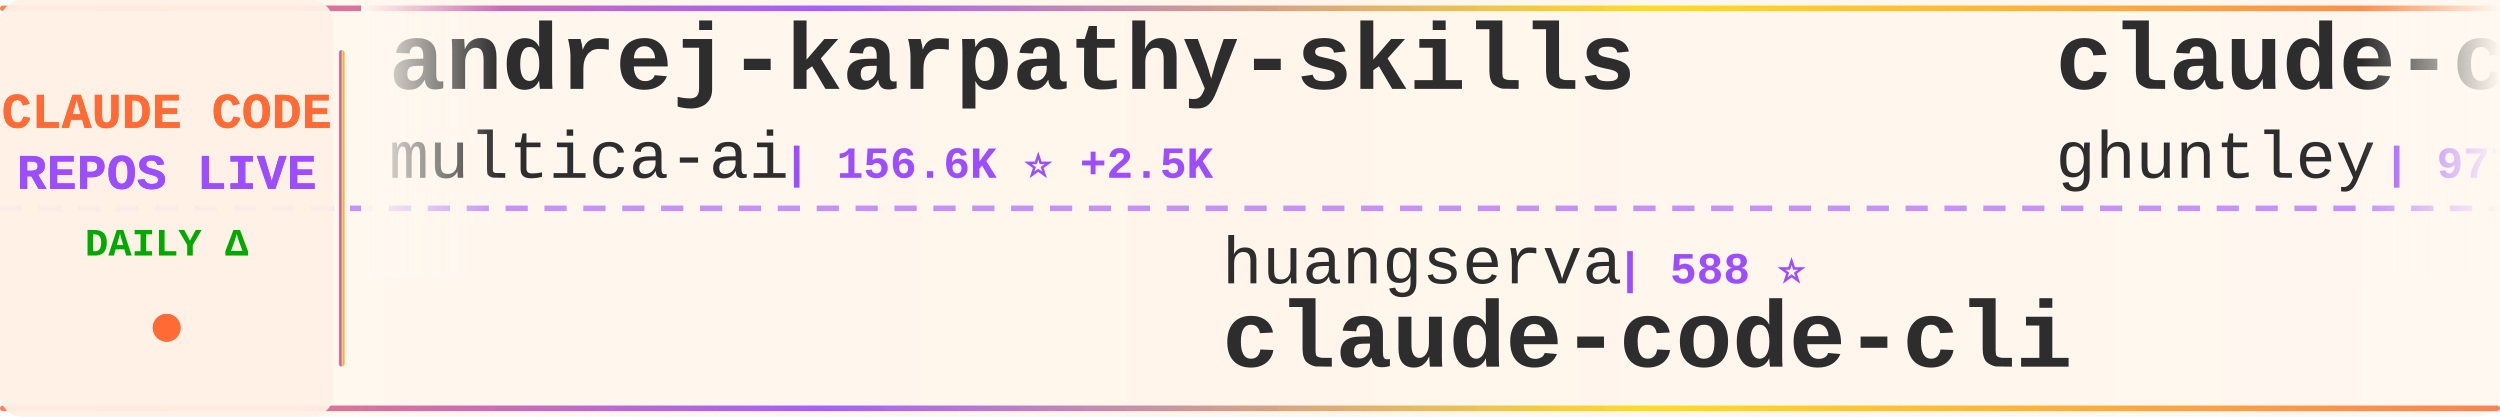
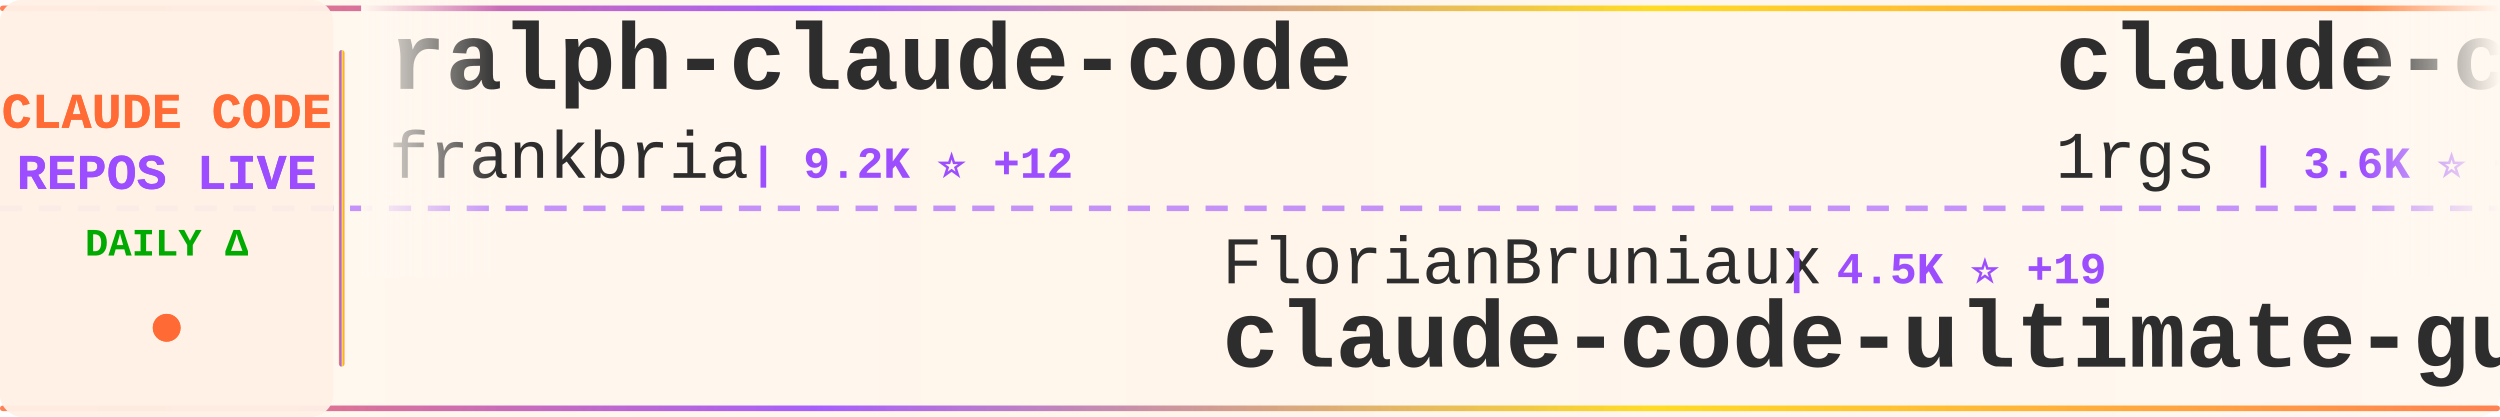
<svg xmlns="http://www.w3.org/2000/svg" width="900" height="150">
  <defs>
    <linearGradient id="tickerBg" x1="0%" y1="0%" x2="100%" y2="0%">
      <stop offset="0%" style="stop-color:#fff8f0;stop-opacity:0.98" />
      <stop offset="50%" style="stop-color:#fff5eb;stop-opacity:1" />
      <stop offset="100%" style="stop-color:#fff8f0;stop-opacity:0.98" />
    </linearGradient>
    <linearGradient id="borderGrad" x1="0%" y1="0%" x2="100%" y2="0%">
      <stop offset="0%" style="stop-color:#FF6B35;stop-opacity:0.85">
        <animate attributeName="stop-opacity" values="0.85;1;0.85" dur="2s" repeatCount="indefinite" />
      </stop>
      <stop offset="33%" style="stop-color:#9C4EFF;stop-opacity:0.9">
        <animate attributeName="stop-opacity" values="0.9;1;0.9" dur="2.2s" repeatCount="indefinite" />
      </stop>
      <stop offset="66%" style="stop-color:#FFD700;stop-opacity:0.85">
        <animate attributeName="stop-opacity" values="0.85;1;0.85" dur="1.8s" repeatCount="indefinite" />
      </stop>
      <stop offset="100%" style="stop-color:#FF6B35;stop-opacity:0.85">
        <animate attributeName="stop-opacity" values="0.85;1;0.85" dur="2s" repeatCount="indefinite" />
      </stop>
    </linearGradient>
    <filter id="textGlow">
      <feGaussianBlur stdDeviation="0.15" result="coloredBlur" />
      <feMerge>
        <feMergeNode in="coloredBlur" />
        <feMergeNode in="SourceGraphic" />
      </feMerge>
    </filter>
    <filter id="metricGlow">
      <feGaussianBlur stdDeviation="0.2" result="coloredBlur" />
      <feMerge>
        <feMergeNode in="coloredBlur" />
        <feMergeNode in="SourceGraphic" />
      </feMerge>
    </filter>
    <linearGradient id="leftFade" x1="0%" y1="0%" x2="100%" y2="0%">
      <stop offset="0%" style="stop-color:#fff8f0;stop-opacity:1" />
      <stop offset="100%" style="stop-color:#fff8f0;stop-opacity:0" />
    </linearGradient>
    <linearGradient id="rightFade" x1="0%" y1="0%" x2="100%" y2="0%">
      <stop offset="0%" style="stop-color:#fff8f0;stop-opacity:0" />
      <stop offset="100%" style="stop-color:#fff8f0;stop-opacity:1" />
    </linearGradient>
  </defs>
  <rect width="900" height="150" fill="url(#tickerBg)" rx="8" />
  <rect x="0" y="2" width="900" height="2" fill="url(#borderGrad)" rx="1" />
  <rect x="0" y="146" width="900" height="2" fill="url(#borderGrad)" rx="1" />
  <line x1="0" y1="75" x2="900" y2="75" stroke="#9C4EFF" stroke-width="2" stroke-dasharray="8 6" opacity="0.6" />
  <rect x="0" y="0" width="120" height="150" fill="#fff0e6" opacity="0.95" rx="8" />
  <text x="60" y="46" font-family="'Courier New', monospace" font-size="18" font-weight="bold" fill="#FF6B35" text-anchor="middle" filter="url(#textGlow)">
    CLAUDE CODE
  </text>
  <text x="60" y="68" font-family="'Courier New', monospace" font-size="18" font-weight="bold" fill="#9C4EFF" text-anchor="middle" filter="url(#textGlow)">
    REPOS LIVE
  </text>
  <text x="60" y="92" font-family="'Courier New', monospace" font-size="14" font-weight="bold" fill="#00aa00" text-anchor="middle">
    DAILY Δ
  </text>
  <circle cx="60" cy="118" r="5" fill="#FF6B35" filter="url(#metricGlow)">
    <animate attributeName="r" values="4;6;4" dur="1.5s" repeatCount="indefinite" />
    <animate attributeName="opacity" values="0.6;1;0.6" dur="1.5s" repeatCount="indefinite" />
  </circle>
  <rect x="122" y="18" width="2" height="114" fill="url(#borderGrad)" rx="1" />
  <clipPath id="tickerClip">
    <rect x="130" y="0" width="770" height="150" />
  </clipPath>
  <g clip-path="url(#tickerClip)">
    <g id="tickerItems">
      <animateTransform attributeName="transform" attributeType="XML" type="translate" from="0 0" to="-3000 0" dur="54s" repeatCount="indefinite" />
      <g transform="translate(0, 0)">
-         <text x="140" y="32" font-family="'Courier New', monospace" font-size="34" font-weight="bold" fill="#2d2d2d">andrej-karpathy-skills</text>
-         <text x="140" y="64" font-family="'Courier New', monospace" font-size="24" font-weight="normal" fill="#2d2d2d" opacity="1.0">multica-ai</text>
-         <text x="282" y="64" font-family="'Courier New', monospace" font-size="16" font-weight="bold" fill="#9C4EFF"> | 156.6K ⭐ +2.5K</text>
+         <text x="140" y="32" font-family="'Courier New', monospace" font-size="34" font-weight="bold" fill="#2d2d2d">ralph-claude-code</text>
+         <text x="140" y="64" font-family="'Courier New', monospace" font-size="24" font-weight="normal" fill="#2d2d2d" opacity="1.0">frankbria</text>
+         <text x="270" y="64" font-family="'Courier New', monospace" font-size="16" font-weight="bold" fill="#9C4EFF"> | 9.2K ⭐ +12</text>
      </g>
      <g transform="translate(300, 0)">
-         <text x="140" y="102" font-family="'Courier New', monospace" font-size="24" font-weight="normal" fill="#2d2d2d" opacity="1.0">huangserva</text>
-         <text x="282" y="102" font-family="'Courier New', monospace" font-size="16" font-weight="bold" fill="#9C4EFF"> | 588 ⭐</text>
-         <text x="140" y="132" font-family="'Courier New', monospace" font-size="34" font-weight="bold" fill="#2d2d2d">claude-code-cli</text>
+         <text x="140" y="102" font-family="'Courier New', monospace" font-size="24" font-weight="normal" fill="#2d2d2d" opacity="1.0">FlorianBruniaux</text>
+         <text x="342" y="102" font-family="'Courier New', monospace" font-size="16" font-weight="bold" fill="#9C4EFF"> | 4.5K ⭐ +19</text>
+         <text x="140" y="132" font-family="'Courier New', monospace" font-size="34" font-weight="bold" fill="#2d2d2d">claude-code-ultimate-gui...</text>
      </g>
      <g transform="translate(600, 0)">
-         <text x="140" y="32" font-family="'Courier New', monospace" font-size="34" font-weight="bold" fill="#2d2d2d">claude-code-source-code-...</text>
-         <text x="140" y="64" font-family="'Courier New', monospace" font-size="24" font-weight="normal" fill="#2d2d2d" opacity="1.0">ghuntley</text>
-         <text x="258" y="64" font-family="'Courier New', monospace" font-size="16" font-weight="bold" fill="#9C4EFF"> | 977 ⭐</text>
+         <text x="140" y="32" font-family="'Courier New', monospace" font-size="34" font-weight="bold" fill="#2d2d2d">claude-code-proxy</text>
+         <text x="140" y="64" font-family="'Courier New', monospace" font-size="24" font-weight="normal" fill="#2d2d2d" opacity="1.0">1rgs</text>
+         <text x="210" y="64" font-family="'Courier New', monospace" font-size="16" font-weight="bold" fill="#9C4EFF"> | 3.6K ⭐ +6</text>
      </g>
      <g transform="translate(900, 0)">
-         <text x="140" y="102" font-family="'Courier New', monospace" font-size="24" font-weight="normal" fill="#2d2d2d" opacity="1.0">ding113</text>
-         <text x="246" y="102" font-family="'Courier New', monospace" font-size="16" font-weight="bold" fill="#9C4EFF"> | 2.9K ⭐ +6</text>
-         <text x="140" y="132" font-family="'Courier New', monospace" font-size="34" font-weight="bold" fill="#2d2d2d">claude-code-hub</text>
+         <text x="140" y="102" font-family="'Courier New', monospace" font-size="24" font-weight="normal" fill="#2d2d2d" opacity="1.0">davila7</text>
+         <text x="246" y="102" font-family="'Courier New', monospace" font-size="16" font-weight="bold" fill="#9C4EFF"> | 27.6K ⭐ +30</text>
+         <text x="140" y="132" font-family="'Courier New', monospace" font-size="34" font-weight="bold" fill="#2d2d2d">claude-code-templates</text>
      </g>
      <g transform="translate(1200, 0)">
-         <text x="140" y="32" font-family="'Courier New', monospace" font-size="34" font-weight="bold" fill="#2d2d2d">claude-code-source-code</text>
-         <text x="140" y="64" font-family="'Courier New', monospace" font-size="24" font-weight="normal" fill="#2d2d2d" opacity="1.0">777genius</text>
-         <text x="270" y="64" font-family="'Courier New', monospace" font-size="16" font-weight="bold" fill="#9C4EFF"> | 912 ⭐</text>
+         <text x="140" y="32" font-family="'Courier New', monospace" font-size="34" font-weight="bold" fill="#2d2d2d">claude-code-source</text>
+         <text x="140" y="64" font-family="'Courier New', monospace" font-size="24" font-weight="normal" fill="#2d2d2d" opacity="1.0">AprilNEA</text>
+         <text x="258" y="64" font-family="'Courier New', monospace" font-size="16" font-weight="bold" fill="#9C4EFF"> | 384 ⭐</text>
      </g>
      <g transform="translate(1500, 0)">
-         <text x="140" y="102" font-family="'Courier New', monospace" font-size="24" font-weight="normal" fill="#2d2d2d" opacity="1.0">sickn33</text>
-         <text x="246" y="102" font-family="'Courier New', monospace" font-size="16" font-weight="bold" fill="#9C4EFF"> | 38.8K ⭐ +142</text>
-         <text x="140" y="132" font-family="'Courier New', monospace" font-size="34" font-weight="bold" fill="#2d2d2d">antigravity-awesome-skil...</text>
+         <text x="140" y="102" font-family="'Courier New', monospace" font-size="24" font-weight="normal" fill="#2d2d2d" opacity="1.0">Chachamaru127</text>
+         <text x="318" y="102" font-family="'Courier New', monospace" font-size="16" font-weight="bold" fill="#9C4EFF"> | 1.7K ⭐ +140</text>
+         <text x="140" y="132" font-family="'Courier New', monospace" font-size="34" font-weight="bold" fill="#2d2d2d">claude-code-harness</text>
      </g>
      <g transform="translate(1800, 0)">
-         <text x="140" y="32" font-family="'Courier New', monospace" font-size="34" font-weight="bold" fill="#2d2d2d">claude-code-telegram</text>
-         <text x="140" y="64" font-family="'Courier New', monospace" font-size="24" font-weight="normal" fill="#2d2d2d" opacity="1.0">RichardAtCT</text>
-         <text x="294" y="64" font-family="'Courier New', monospace" font-size="16" font-weight="bold" fill="#9C4EFF"> | 2.6K ⭐ +3</text>
+         <text x="140" y="32" font-family="'Courier New', monospace" font-size="34" font-weight="bold" fill="#2d2d2d">Claude-Code-Usage-Monito...</text>
+         <text x="140" y="64" font-family="'Courier New', monospace" font-size="24" font-weight="normal" fill="#2d2d2d" opacity="1.0">Maciek-roboblog</text>
+         <text x="342" y="64" font-family="'Courier New', monospace" font-size="16" font-weight="bold" fill="#9C4EFF"> | 8.1K ⭐ +7</text>
      </g>
      <g transform="translate(2100, 0)">
-         <text x="140" y="102" font-family="'Courier New', monospace" font-size="24" font-weight="normal" fill="#2d2d2d" opacity="1.0">anthropics</text>
-         <text x="282" y="102" font-family="'Courier New', monospace" font-size="16" font-weight="bold" fill="#9C4EFF"> | 4.8K ⭐ +28</text>
-         <text x="140" y="132" font-family="'Courier New', monospace" font-size="34" font-weight="bold" fill="#2d2d2d">claude-code-security-rev...</text>
+         <text x="140" y="102" font-family="'Courier New', monospace" font-size="24" font-weight="normal" fill="#2d2d2d" opacity="1.0">liuup</text>
+         <text x="222" y="102" font-family="'Courier New', monospace" font-size="16" font-weight="bold" fill="#9C4EFF"> | 2.8K ⭐ +25</text>
+         <text x="140" y="132" font-family="'Courier New', monospace" font-size="34" font-weight="bold" fill="#2d2d2d">claude-code-analysis</text>
      </g>
      <g transform="translate(2400, 0)">
+         <text x="140" y="32" font-family="'Courier New', monospace" font-size="34" font-weight="bold" fill="#2d2d2d">claude-plugins-official</text>
+         <text x="140" y="64" font-family="'Courier New', monospace" font-size="24" font-weight="normal" fill="#2d2d2d" opacity="1.0">anthropics</text>
+         <text x="282" y="64" font-family="'Courier New', monospace" font-size="16" font-weight="bold" fill="#9C4EFF"> | 28.0K ⭐ +229</text>
+       </g>
+       <g transform="translate(2700, 0)">
+         <text x="140" y="102" font-family="'Courier New', monospace" font-size="24" font-weight="normal" fill="#2d2d2d" opacity="1.0">nanocoai</text>
+         <text x="258" y="102" font-family="'Courier New', monospace" font-size="16" font-weight="bold" fill="#9C4EFF"> | 29.4K ⭐ +46</text>
+         <text x="140" y="132" font-family="'Courier New', monospace" font-size="34" font-weight="bold" fill="#2d2d2d">nanoclaw</text>
+       </g>
+       <g transform="translate(3000, 0)">
+         <text x="140" y="32" font-family="'Courier New', monospace" font-size="34" font-weight="bold" fill="#2d2d2d">ralph-claude-code</text>
+         <text x="140" y="64" font-family="'Courier New', monospace" font-size="24" font-weight="normal" fill="#2d2d2d" opacity="1.0">frankbria</text>
+         <text x="270" y="64" font-family="'Courier New', monospace" font-size="16" font-weight="bold" fill="#9C4EFF"> | 9.2K ⭐ +12</text>
+       </g>
+       <g transform="translate(3300, 0)">
+         <text x="140" y="102" font-family="'Courier New', monospace" font-size="24" font-weight="normal" fill="#2d2d2d" opacity="1.0">FlorianBruniaux</text>
+         <text x="342" y="102" font-family="'Courier New', monospace" font-size="16" font-weight="bold" fill="#9C4EFF"> | 4.5K ⭐ +19</text>
+         <text x="140" y="132" font-family="'Courier New', monospace" font-size="34" font-weight="bold" fill="#2d2d2d">claude-code-ultimate-gui...</text>
+       </g>
+       <g transform="translate(3600, 0)">
        <text x="140" y="32" font-family="'Courier New', monospace" font-size="34" font-weight="bold" fill="#2d2d2d">claude-code-proxy</text>
        <text x="140" y="64" font-family="'Courier New', monospace" font-size="24" font-weight="normal" fill="#2d2d2d" opacity="1.0">1rgs</text>
-         <text x="210" y="64" font-family="'Courier New', monospace" font-size="16" font-weight="bold" fill="#9C4EFF"> | 3.6K ⭐ +7</text>
-       </g>
-       <g transform="translate(2700, 0)">
-         <text x="140" y="102" font-family="'Courier New', monospace" font-size="24" font-weight="normal" fill="#2d2d2d" opacity="1.0">Piebald-AI</text>
-         <text x="282" y="102" font-family="'Courier New', monospace" font-size="16" font-weight="bold" fill="#9C4EFF"> | 10.5K ⭐ +30</text>
-         <text x="140" y="132" font-family="'Courier New', monospace" font-size="34" font-weight="bold" fill="#2d2d2d">claude-code-system-promp...</text>
-       </g>
-       <g transform="translate(3000, 0)">
-         <text x="140" y="32" font-family="'Courier New', monospace" font-size="34" font-weight="bold" fill="#2d2d2d">andrej-karpathy-skills</text>
-         <text x="140" y="64" font-family="'Courier New', monospace" font-size="24" font-weight="normal" fill="#2d2d2d" opacity="1.0">multica-ai</text>
-         <text x="282" y="64" font-family="'Courier New', monospace" font-size="16" font-weight="bold" fill="#9C4EFF"> | 156.6K ⭐ +2.5K</text>
-       </g>
-       <g transform="translate(3300, 0)">
-         <text x="140" y="102" font-family="'Courier New', monospace" font-size="24" font-weight="normal" fill="#2d2d2d" opacity="1.0">huangserva</text>
-         <text x="282" y="102" font-family="'Courier New', monospace" font-size="16" font-weight="bold" fill="#9C4EFF"> | 588 ⭐</text>
-         <text x="140" y="132" font-family="'Courier New', monospace" font-size="34" font-weight="bold" fill="#2d2d2d">claude-code-cli</text>
-       </g>
-       <g transform="translate(3600, 0)">
-         <text x="140" y="32" font-family="'Courier New', monospace" font-size="34" font-weight="bold" fill="#2d2d2d">claude-code-source-code-...</text>
-         <text x="140" y="64" font-family="'Courier New', monospace" font-size="24" font-weight="normal" fill="#2d2d2d" opacity="1.0">ghuntley</text>
-         <text x="258" y="64" font-family="'Courier New', monospace" font-size="16" font-weight="bold" fill="#9C4EFF"> | 977 ⭐</text>
+         <text x="210" y="64" font-family="'Courier New', monospace" font-size="16" font-weight="bold" fill="#9C4EFF"> | 3.6K ⭐ +6</text>
      </g>
      <g transform="translate(3900, 0)">
-         <text x="140" y="102" font-family="'Courier New', monospace" font-size="24" font-weight="normal" fill="#2d2d2d" opacity="1.0">ding113</text>
-         <text x="246" y="102" font-family="'Courier New', monospace" font-size="16" font-weight="bold" fill="#9C4EFF"> | 2.9K ⭐ +6</text>
-         <text x="140" y="132" font-family="'Courier New', monospace" font-size="34" font-weight="bold" fill="#2d2d2d">claude-code-hub</text>
+         <text x="140" y="102" font-family="'Courier New', monospace" font-size="24" font-weight="normal" fill="#2d2d2d" opacity="1.0">davila7</text>
+         <text x="246" y="102" font-family="'Courier New', monospace" font-size="16" font-weight="bold" fill="#9C4EFF"> | 27.6K ⭐ +30</text>
+         <text x="140" y="132" font-family="'Courier New', monospace" font-size="34" font-weight="bold" fill="#2d2d2d">claude-code-templates</text>
      </g>
    </g>
  </g>
  <rect x="130" y="0" width="50" height="100" fill="url(#leftFade)" />
  <rect x="850" y="0" width="50" height="100" fill="url(#rightFade)" />
</svg>
